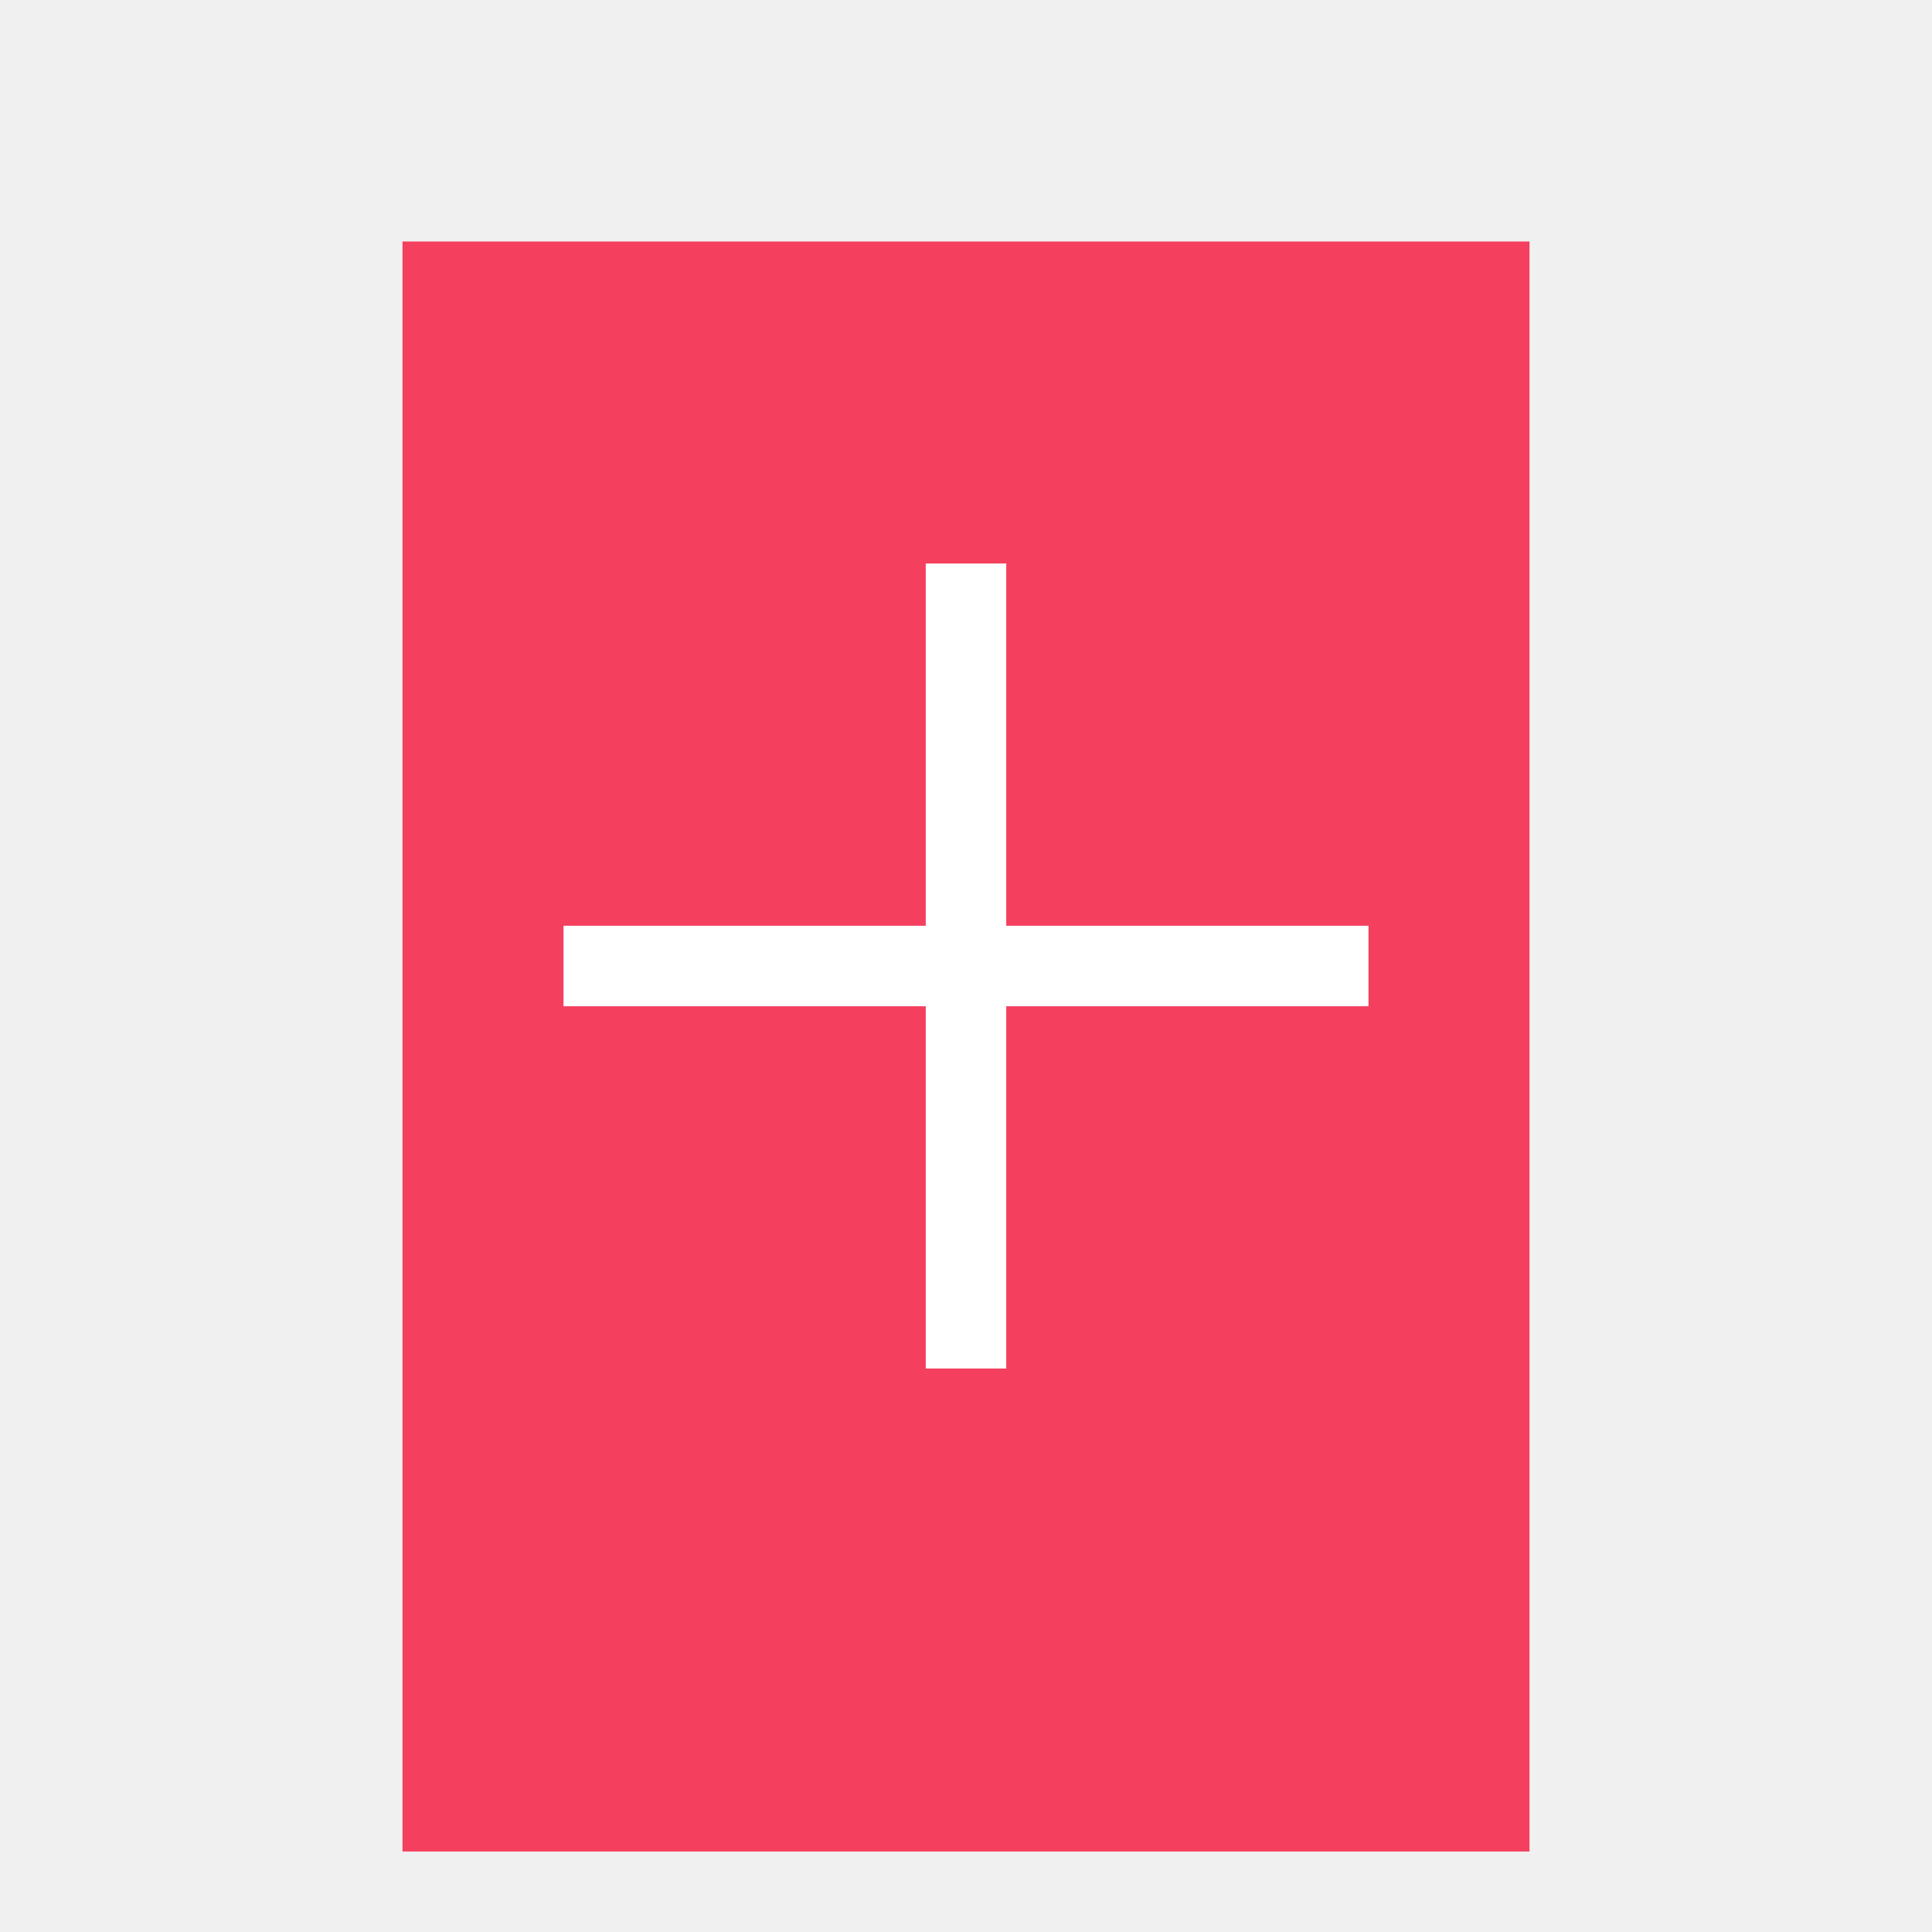
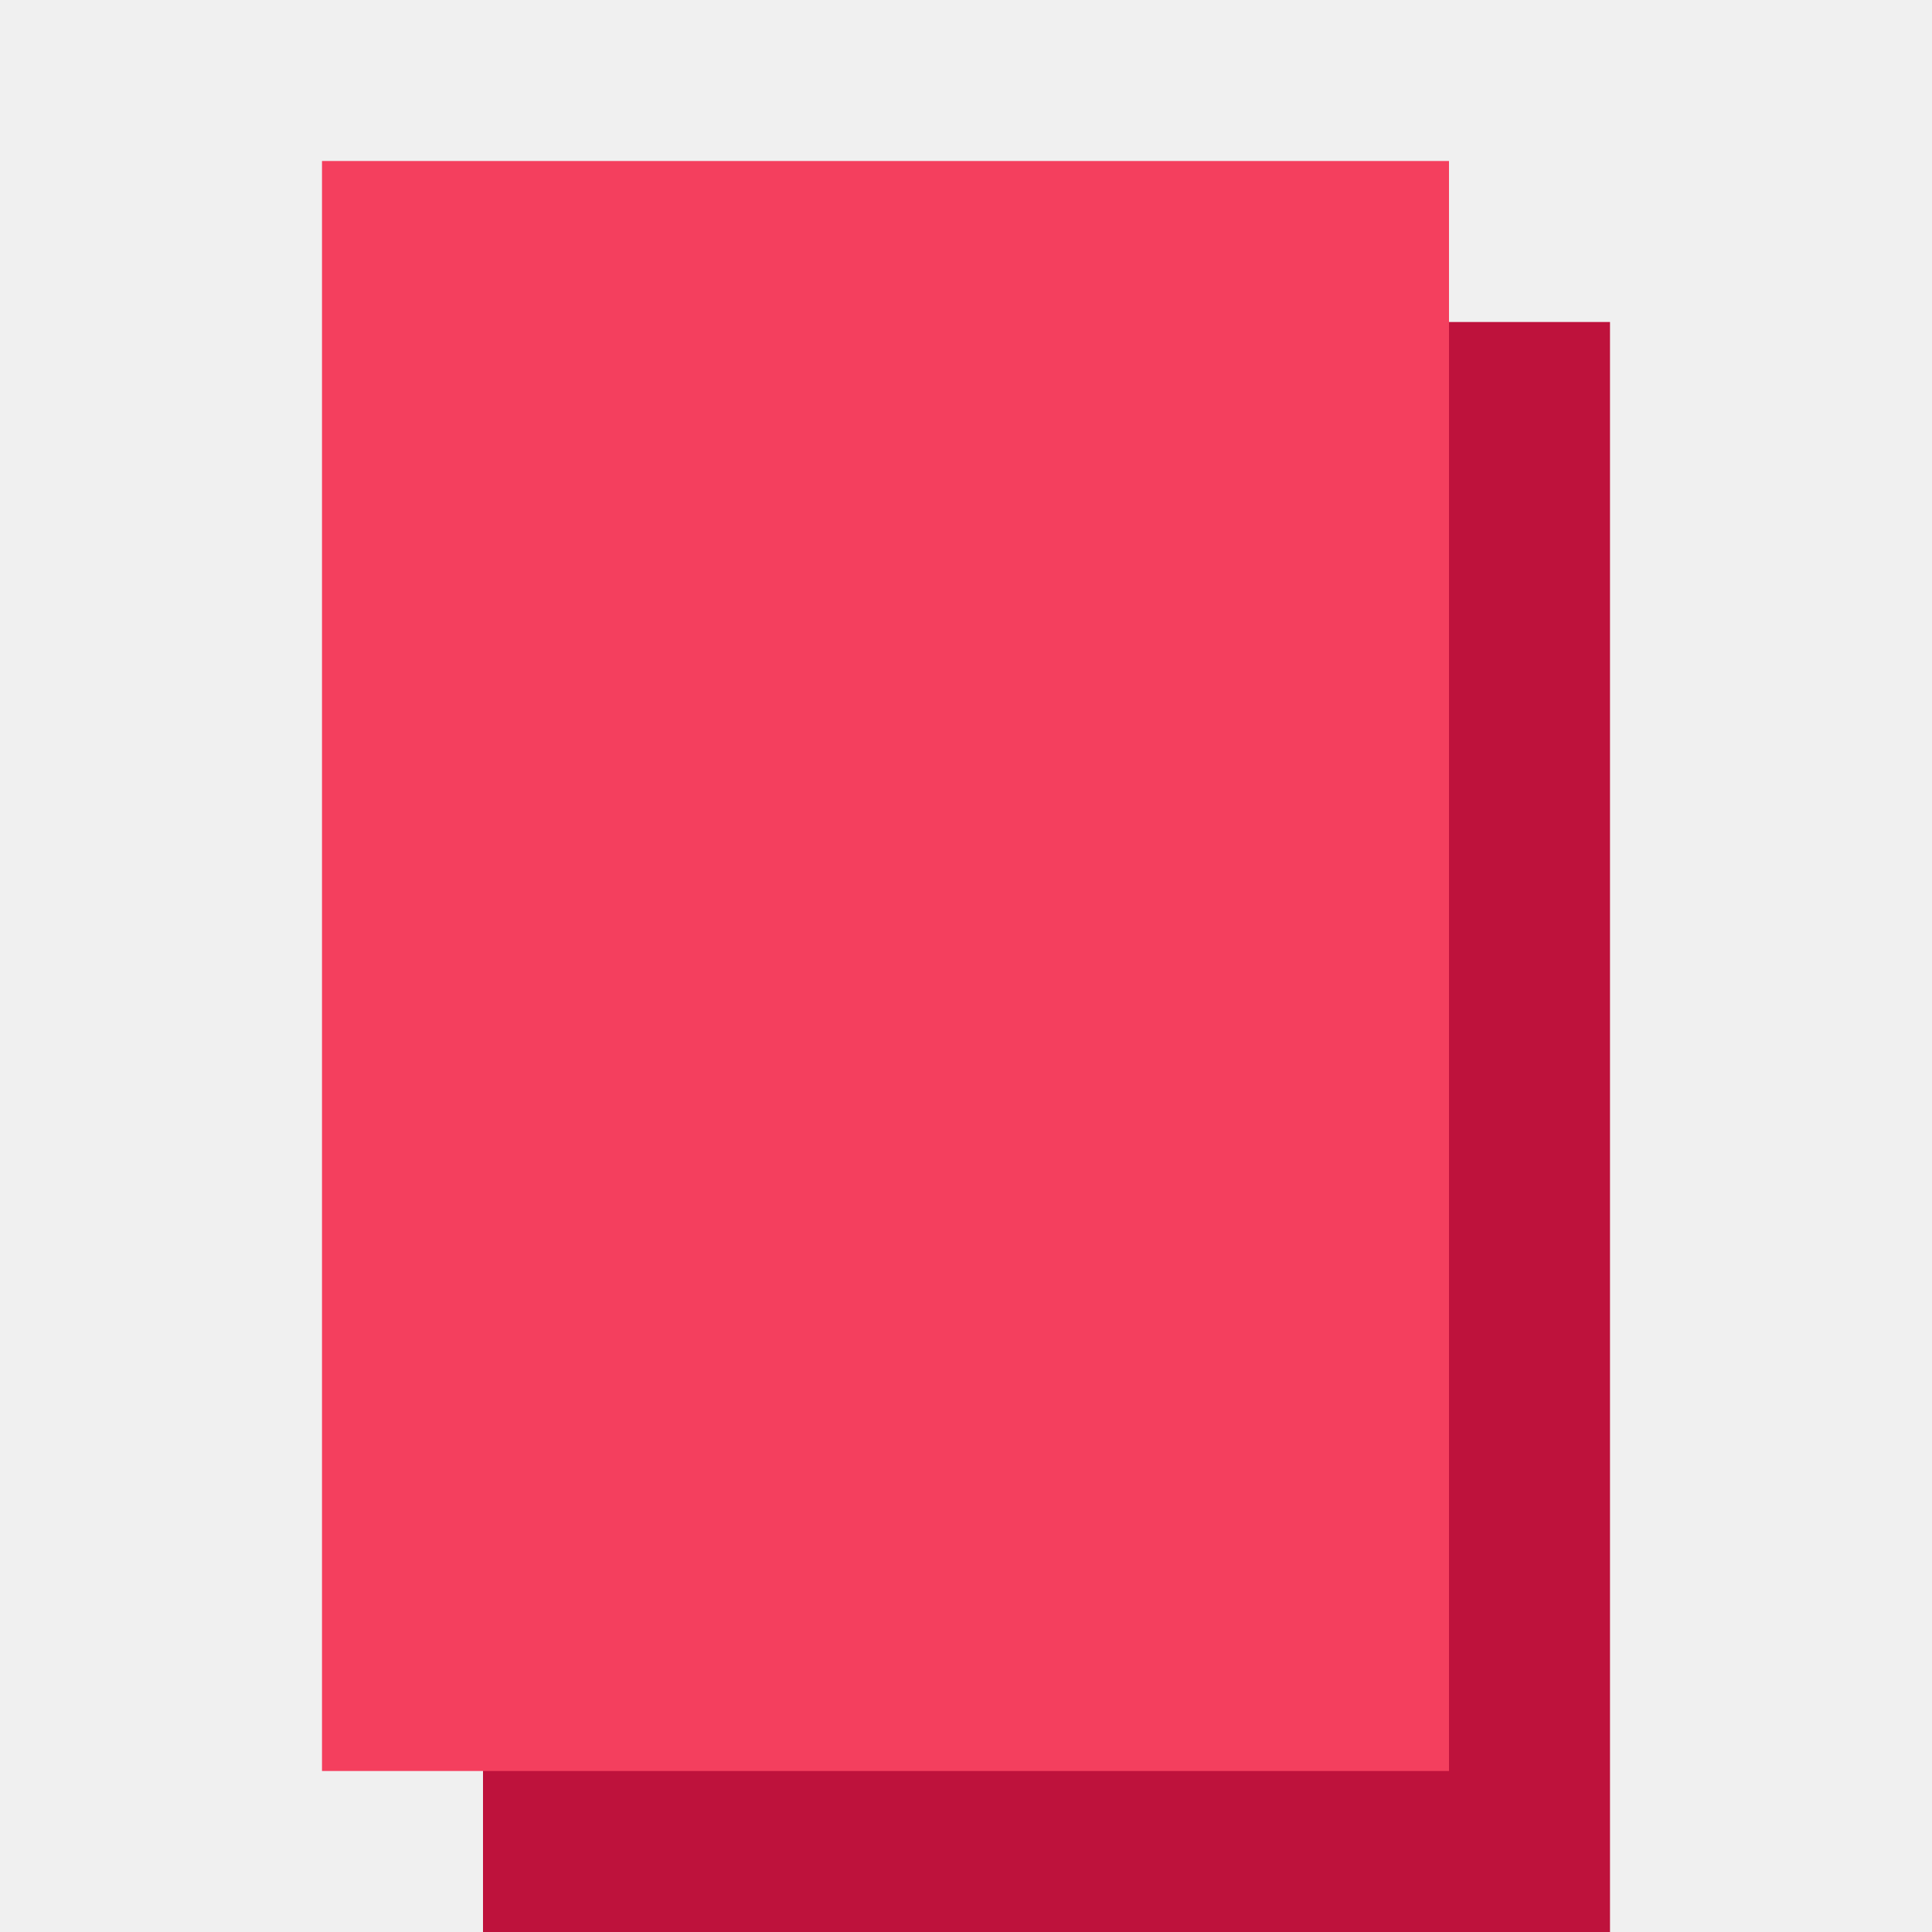
<svg xmlns="http://www.w3.org/2000/svg" width="512" height="512" viewBox="0 0 24 24" fill="none">
-   <path d="M5 3H19V23H5V3Z" fill="#F43F5E" />
-   <path d="M12 7v10M7 12h10" stroke="white" strokeWidth="2.2" strokeLinecap="round" />
+   <path d="M6 4H20V24H6V4Z" fill="#BE123C" />
+   <path d="M4 2H18V22H4V2Z" fill="#F43F5E" />
</svg>
